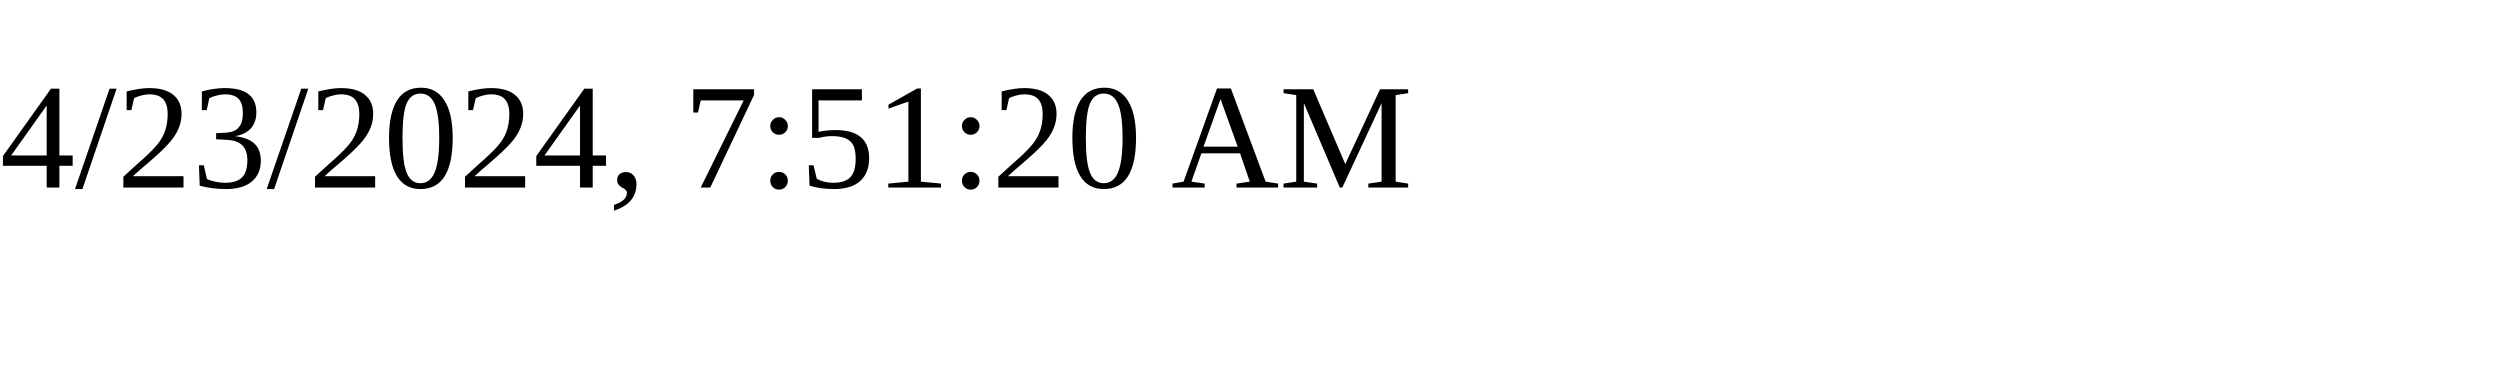
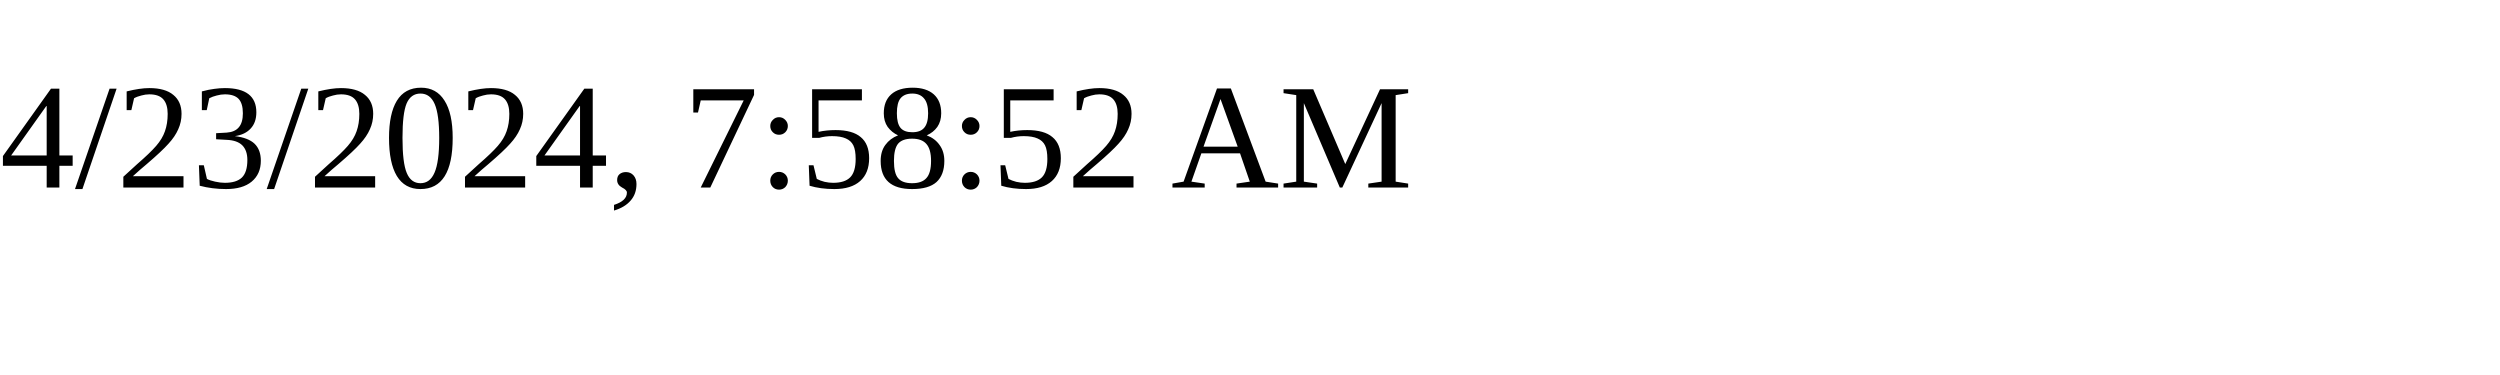
<svg xmlns="http://www.w3.org/2000/svg" height="30" width="200">
-   <text x="0" y="15">4/23/2024, 7:51:20 AM</text>
+   <text x="0" y="15">4/23/2024, 7:58:52 AM</text>
</svg>
